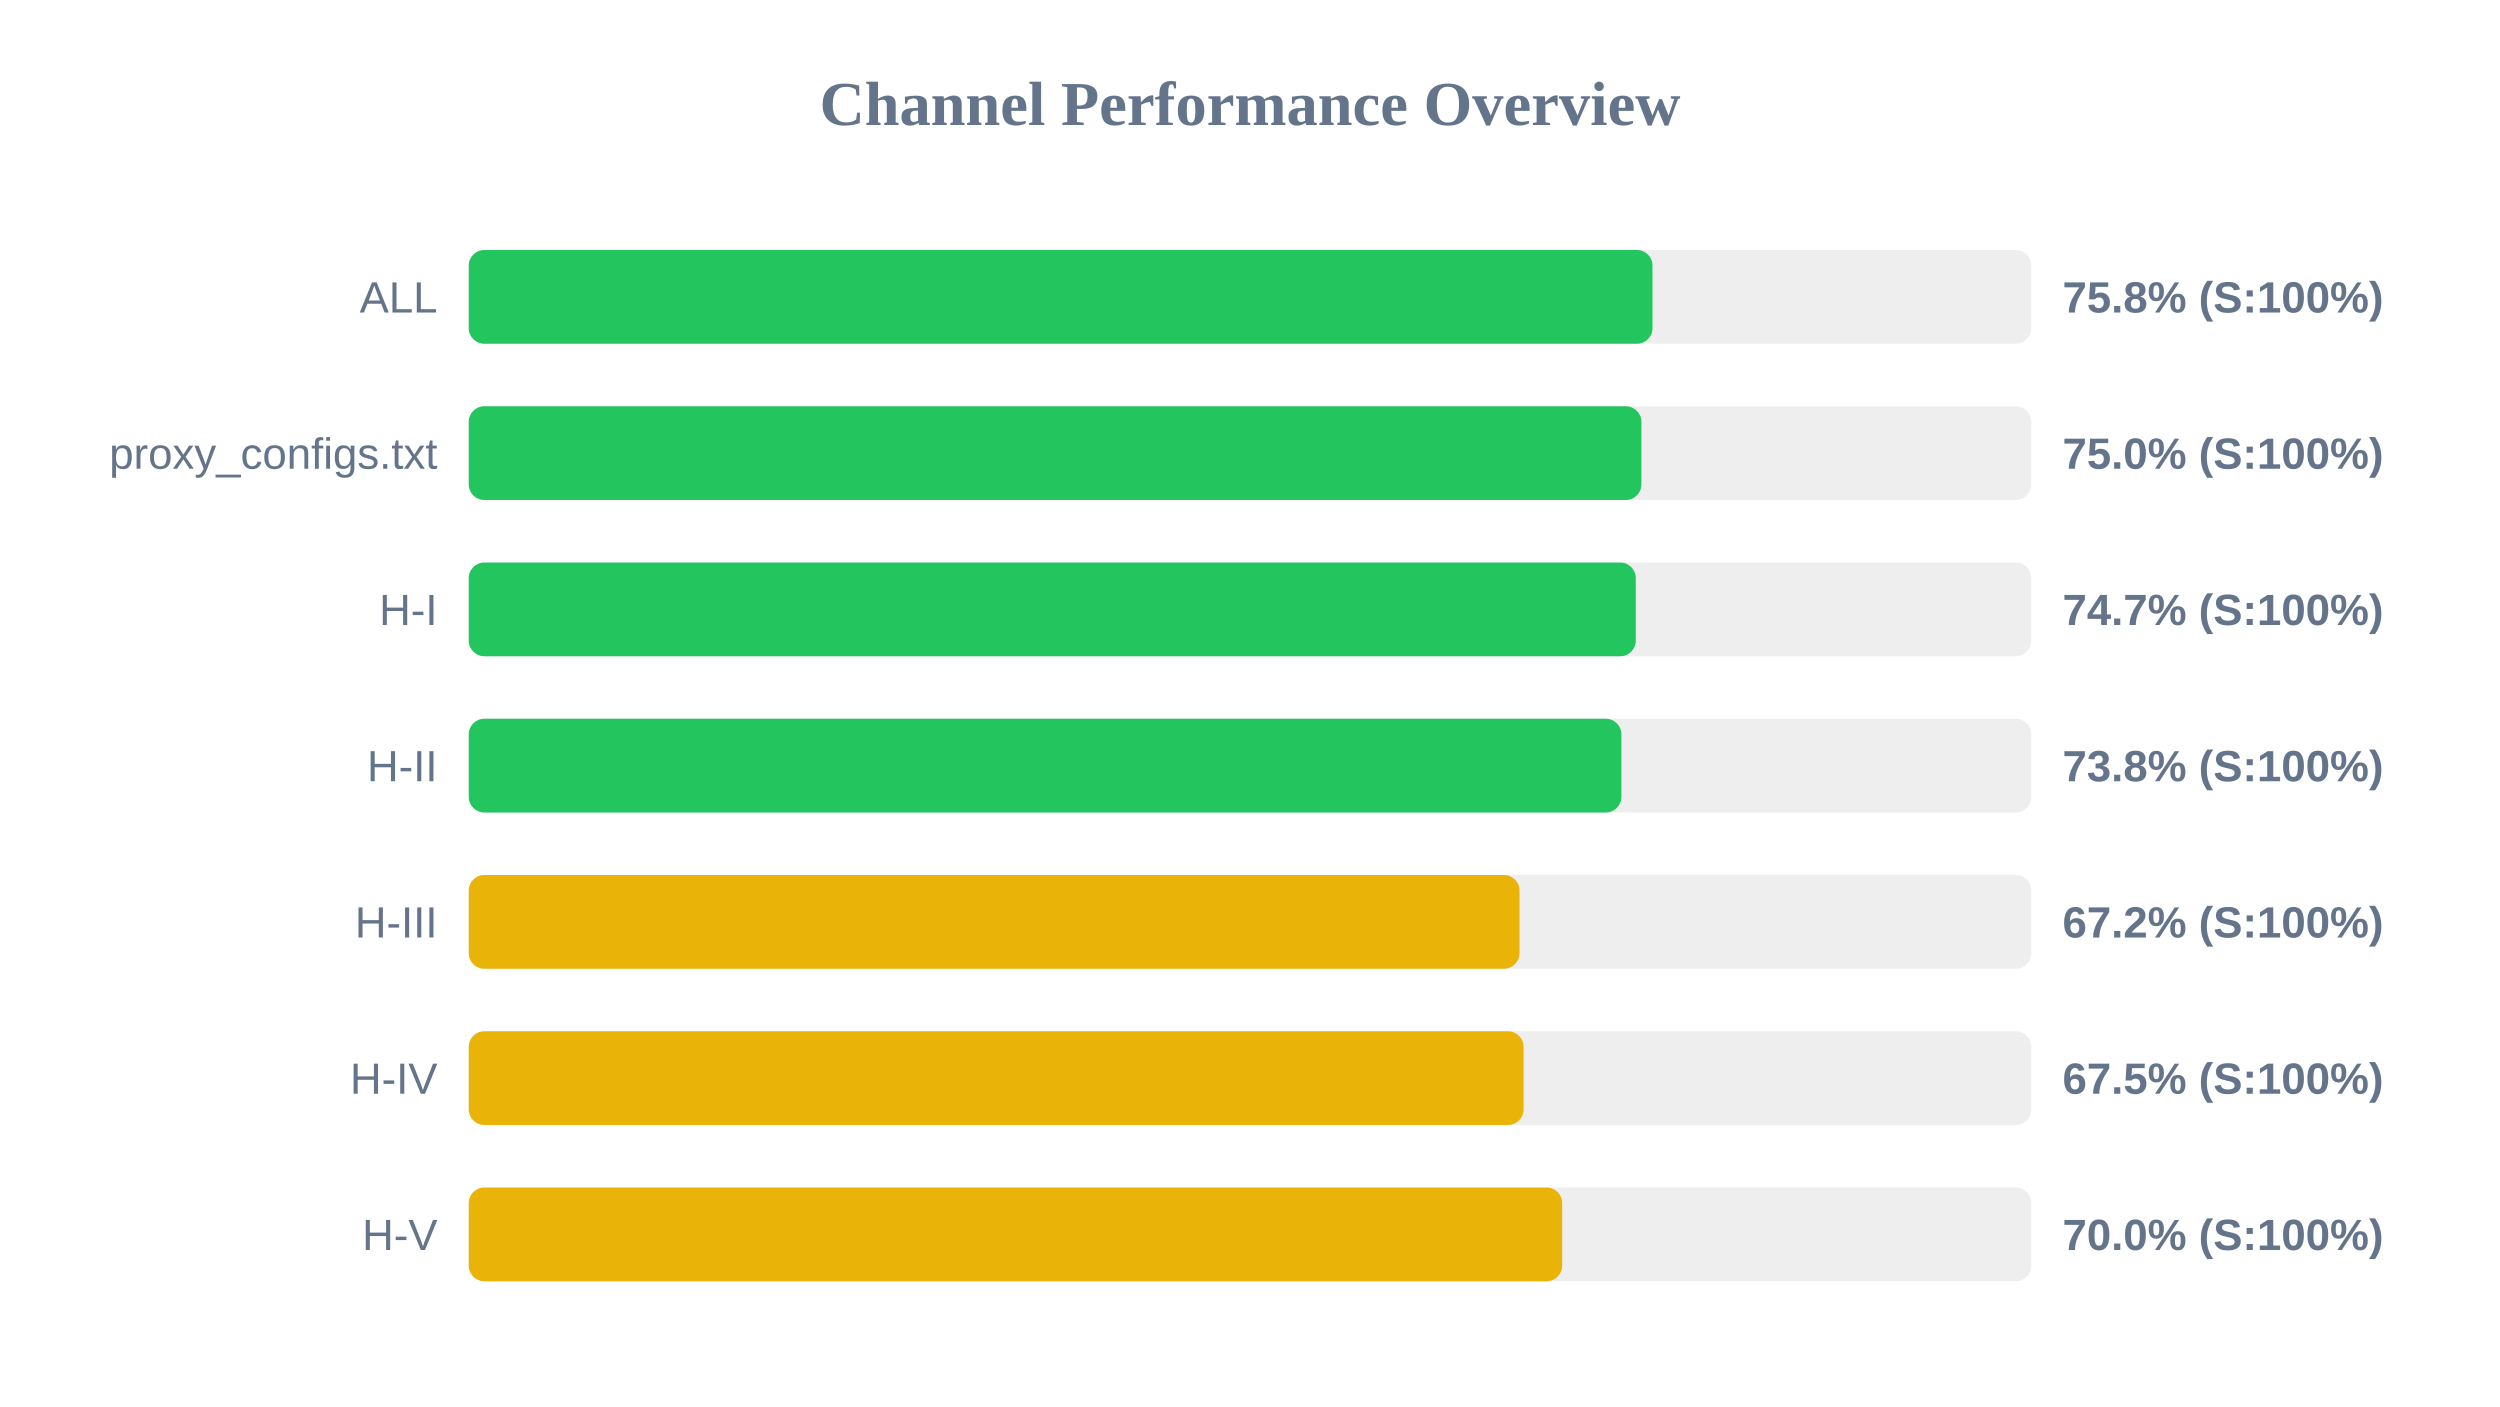
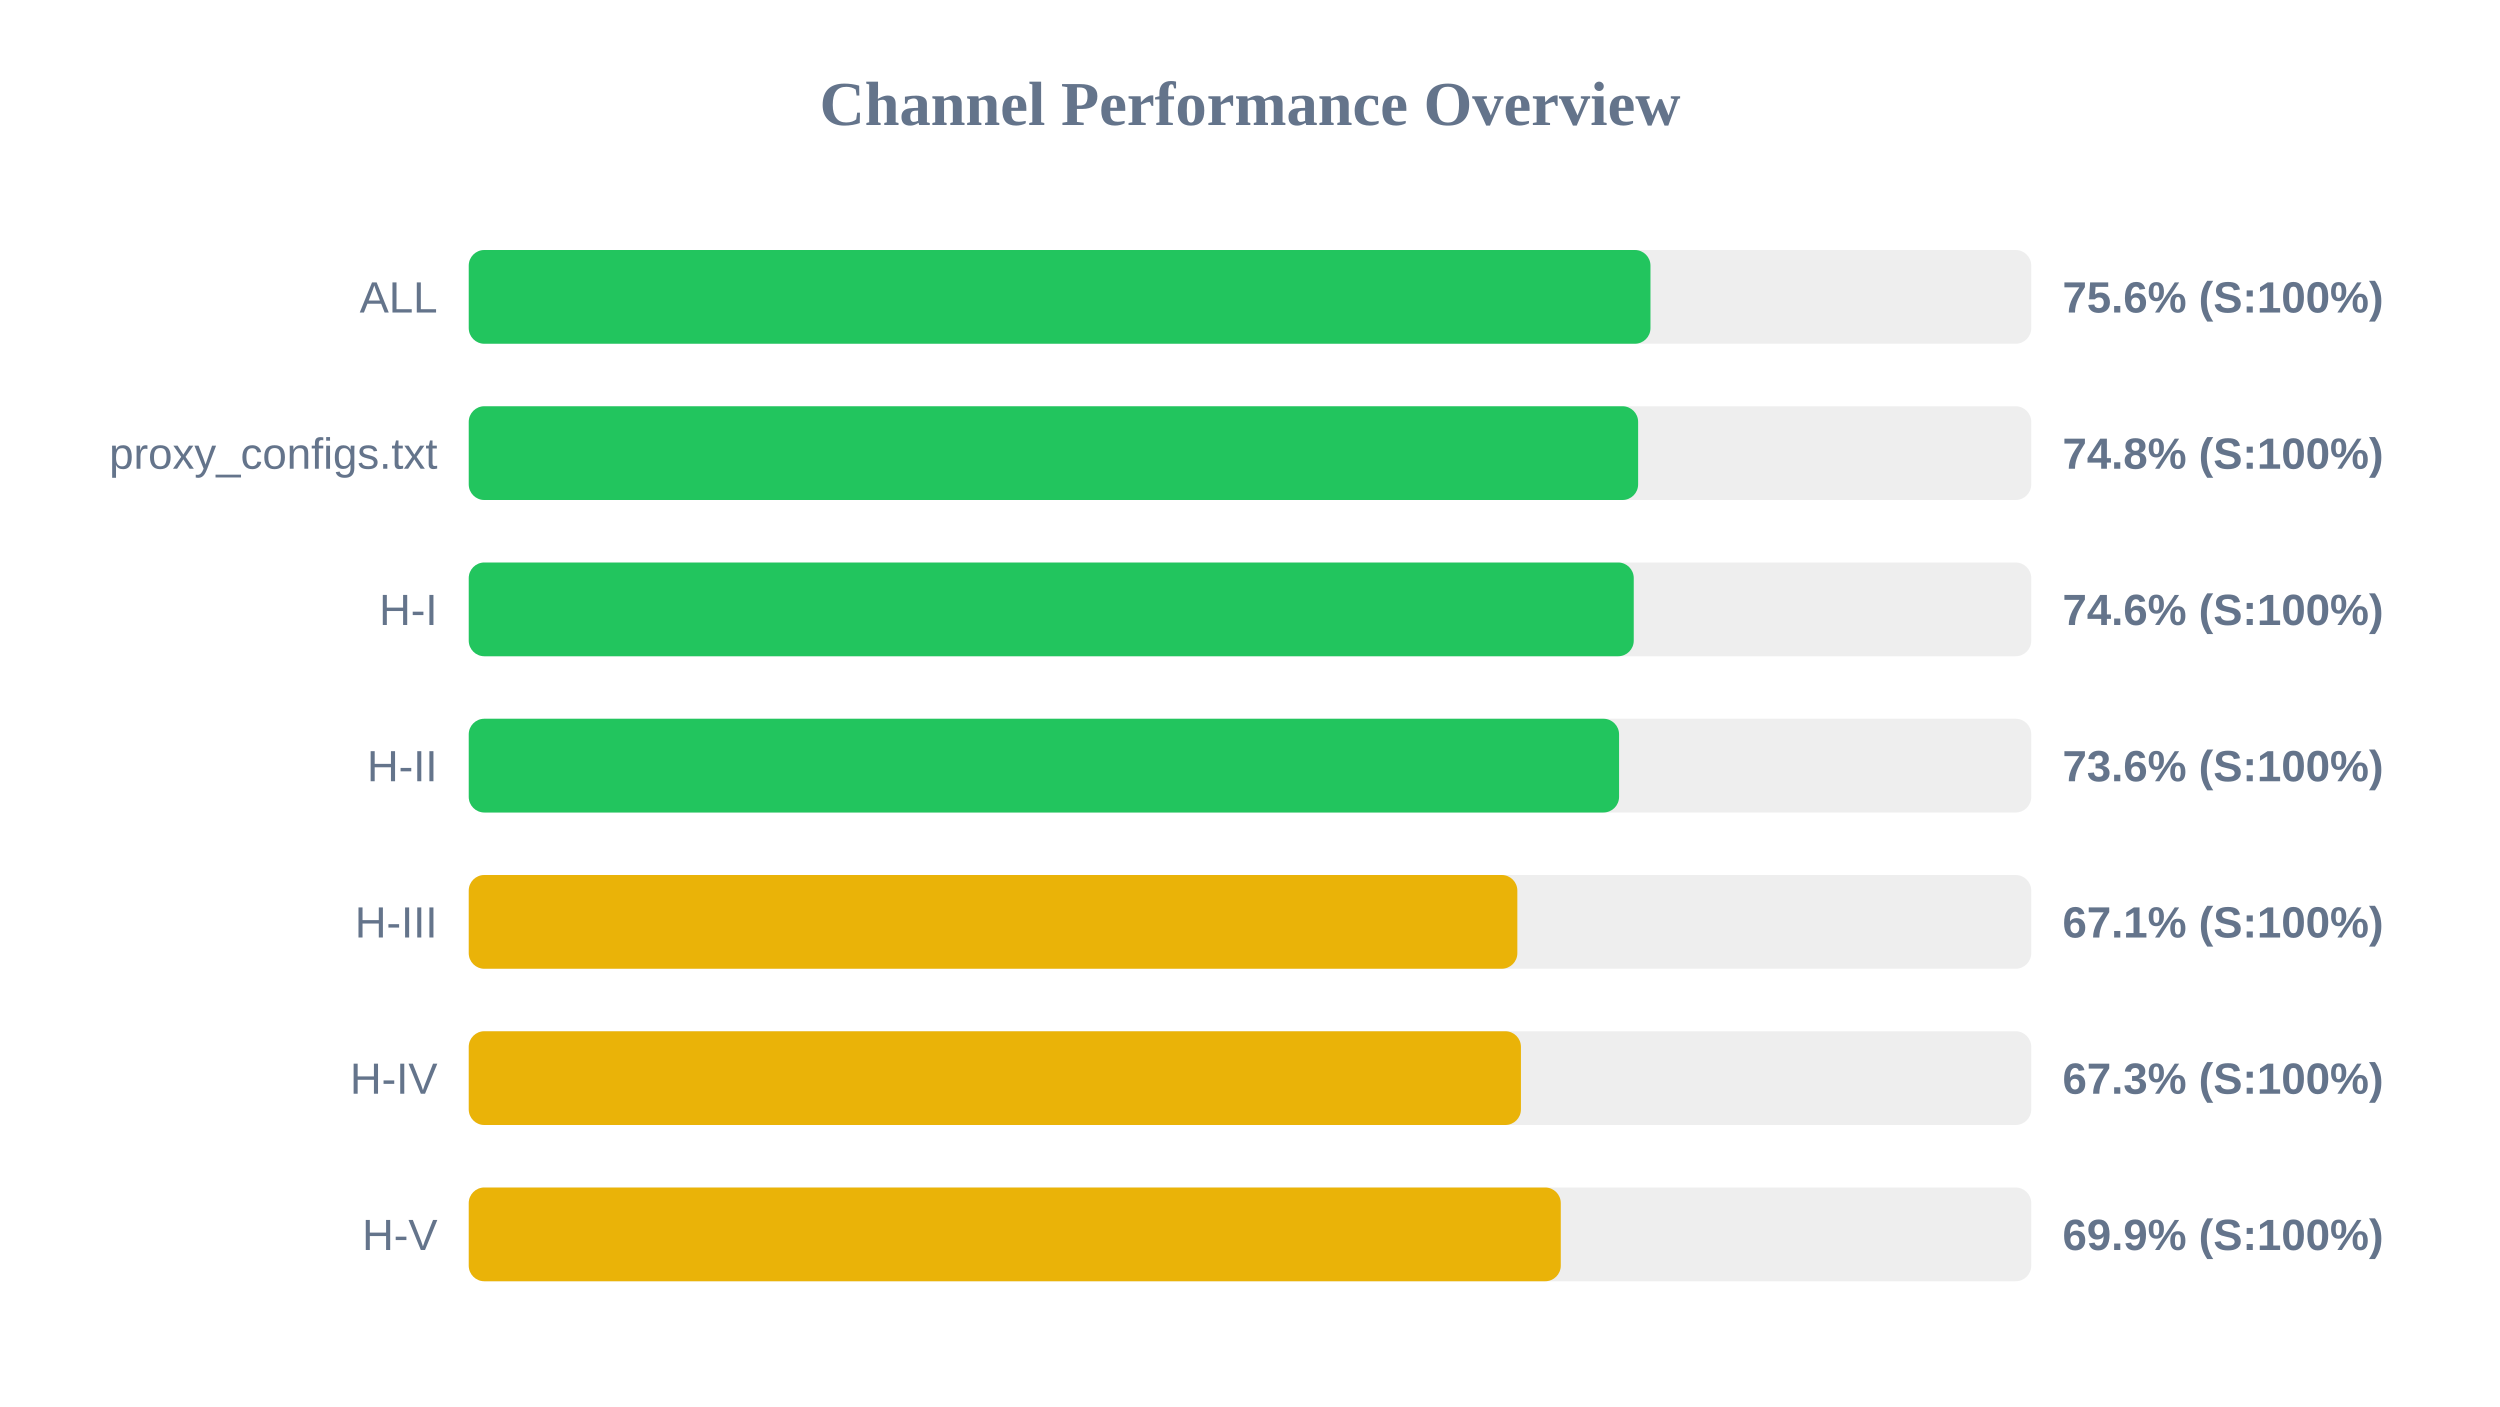
<svg xmlns="http://www.w3.org/2000/svg" width="800" height="450" version="1.1">
  <style>
        .row { font: 14px Arial; fill: #64748b; }
        .score { font: bold 14px Arial; fill: #64748b; }
    </style>
  <text x="400" y="40" text-anchor="middle" font-size="20px" font-weight="bold" fill="#64748b">Channel Performance Overview</text>
  <rect x="150" y="80" width="500" height="30" fill="#eee" rx="5" />
-   <rect x="150" y="80" width="378.8" height="30" fill="#22c55e" rx="5" />
+   <rect x="150" y="80" width="378.15" height="30" fill="#22c55e" rx="5" />
  <text x="140" y="100" text-anchor="end" class="row">ALL</text>
-   <text x="660" y="100" text-anchor="start" class="score">75.8% (S:100%)</text>
+   <text x="660" y="100" text-anchor="start" class="score">75.6% (S:100%)</text>
  <rect x="150" y="130" width="500" height="30" fill="#eee" rx="5" />
-   <rect x="150" y="130" width="375.25" height="30" fill="#22c55e" rx="5" />
+   <rect x="150" y="130" width="374.2" height="30" fill="#22c55e" rx="5" />
  <text x="140" y="150" text-anchor="end" class="row">proxy_configs.txt</text>
-   <text x="660" y="150" text-anchor="start" class="score">75.0% (S:100%)</text>
+   <text x="660" y="150" text-anchor="start" class="score">74.8% (S:100%)</text>
  <rect x="150" y="180" width="500" height="30" fill="#eee" rx="5" />
-   <rect x="150" y="180" width="373.45" height="30" fill="#22c55e" rx="5" />
+   <rect x="150" y="180" width="372.8" height="30" fill="#22c55e" rx="5" />
  <text x="140" y="200" text-anchor="end" class="row">H-I</text>
-   <text x="660" y="200" text-anchor="start" class="score">74.7% (S:100%)</text>
+   <text x="660" y="200" text-anchor="start" class="score">74.6% (S:100%)</text>
  <rect x="150" y="230" width="500" height="30" fill="#eee" rx="5" />
-   <rect x="150" y="230" width="368.85" height="30" fill="#22c55e" rx="5" />
+   <rect x="150" y="230" width="368.1" height="30" fill="#22c55e" rx="5" />
  <text x="140" y="250" text-anchor="end" class="row">H-II</text>
-   <text x="660" y="250" text-anchor="start" class="score">73.8% (S:100%)</text>
+   <text x="660" y="250" text-anchor="start" class="score">73.6% (S:100%)</text>
  <rect x="150" y="280" width="500" height="30" fill="#eee" rx="5" />
-   <rect x="150" y="280" width="336.25" height="30" fill="#eab308" rx="5" />
+   <rect x="150" y="280" width="335.55" height="30" fill="#eab308" rx="5" />
  <text x="140" y="300" text-anchor="end" class="row">H-III</text>
-   <text x="660" y="300" text-anchor="start" class="score">67.2% (S:100%)</text>
+   <text x="660" y="300" text-anchor="start" class="score">67.1% (S:100%)</text>
  <rect x="150" y="330" width="500" height="30" fill="#eee" rx="5" />
-   <rect x="150" y="330" width="337.55" height="30" fill="#eab308" rx="5" />
+   <rect x="150" y="330" width="336.7" height="30" fill="#eab308" rx="5" />
  <text x="140" y="350" text-anchor="end" class="row">H-IV</text>
-   <text x="660" y="350" text-anchor="start" class="score">67.5% (S:100%)</text>
+   <text x="660" y="350" text-anchor="start" class="score">67.3% (S:100%)</text>
  <rect x="150" y="380" width="500" height="30" fill="#eee" rx="5" />
-   <rect x="150" y="380" width="349.9" height="30" fill="#eab308" rx="5" />
+   <rect x="150" y="380" width="349.45" height="30" fill="#eab308" rx="5" />
  <text x="140" y="400" text-anchor="end" class="row">H-V</text>
-   <text x="660" y="400" text-anchor="start" class="score">70.0% (S:100%)</text>
+   <text x="660" y="400" text-anchor="start" class="score">69.9% (S:100%)</text>
</svg>
